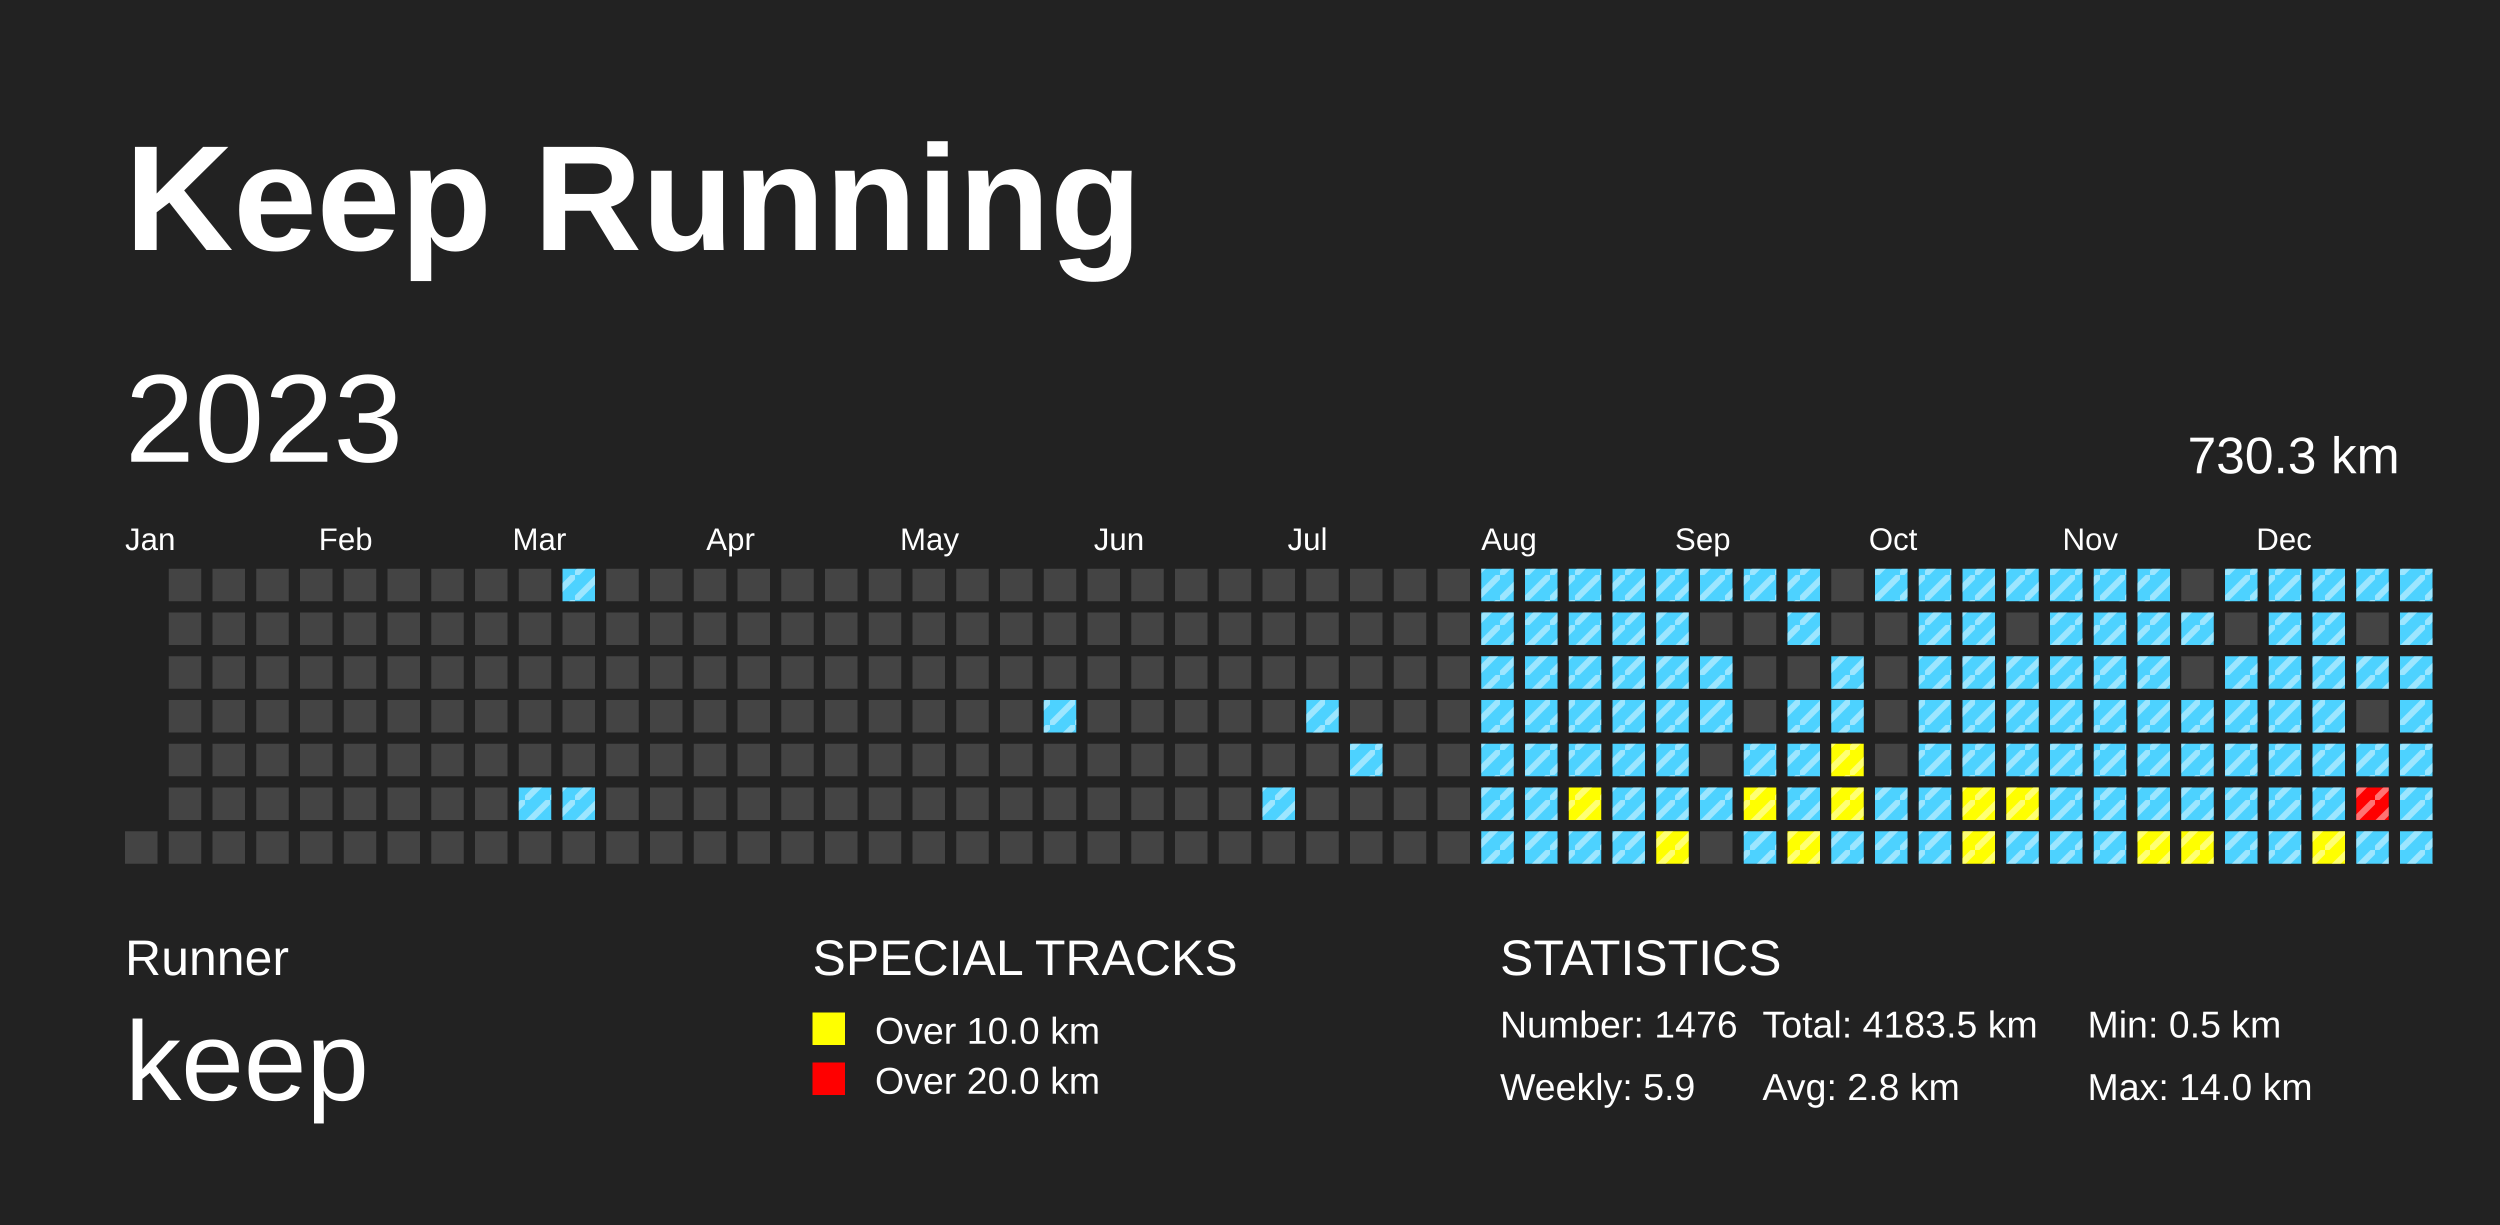
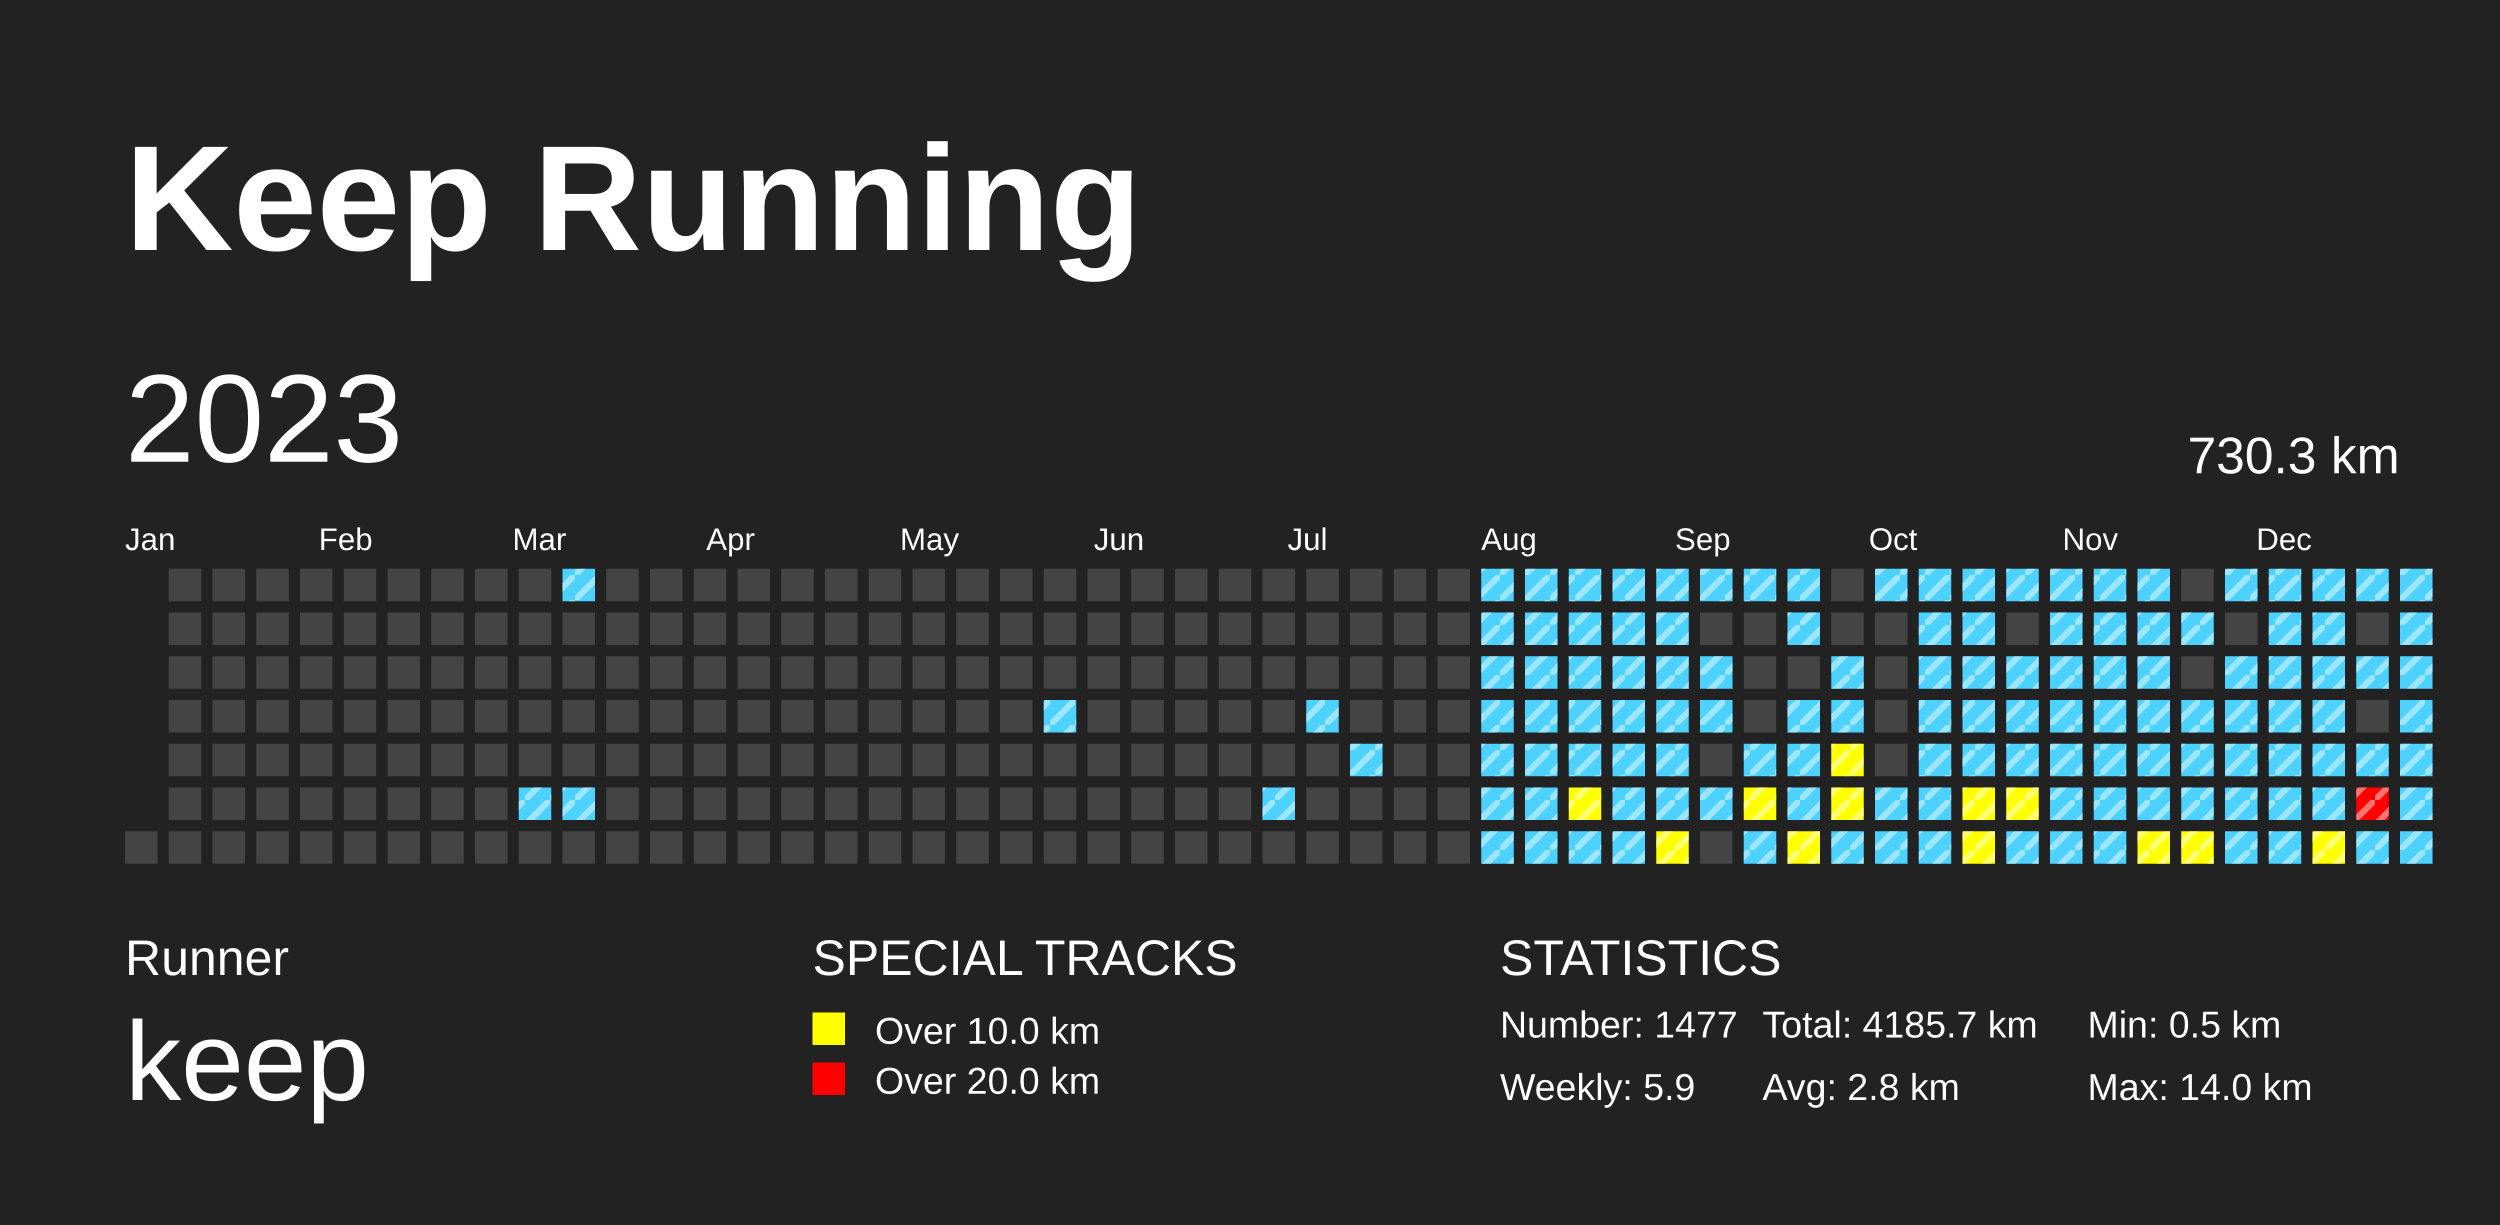
<svg xmlns="http://www.w3.org/2000/svg" baseProfile="full" height="98mm" version="1.1" viewBox="0,0,200,98" width="200mm">
  <defs>
    <pattern height="2" id="indoor-stripe" patternUnits="userSpaceOnUse" width="2">
      <line stroke="white" stroke-opacity="0.45" stroke-width="0.5" x1="0" x2="2" y1="2" y2="0" />
    </pattern>
  </defs>
  <rect fill="#222222" height="98" width="200" x="0" y="0" />
  <text fill="#FFFFFF" style="font-size:12px; font-family:Arial; font-weight:bold;" x="10" y="20">Keep Running</text>
  <text fill="#FFFFFF" style="font-size:4px; font-family:Arial" x="10" y="78">Runner</text>
  <text fill="#FFFFFF" style="font-size:9px; font-family:Arial" x="10" y="88">keep</text>
  <text fill="#FFFFFF" style="font-size:4px; font-family:Arial" x="65" y="78">SPECIAL TRACKS</text>
  <rect fill="yellow" height="2.6" width="2.6" x="65" y="81" />
  <text fill="#FFFFFF" style="font-size:3px; font-family:Arial" x="70" y="83.5">Over 10.0 km</text>
  <rect fill="red" height="2.6" width="2.6" x="65" y="85" />
  <text fill="#FFFFFF" style="font-size:3px; font-family:Arial" x="70" y="87.5">Over 20.0 km</text>
  <text fill="#FFFFFF" style="font-size:4px; font-family:Arial" x="120" y="78">STATISTICS</text>
-   <text fill="#FFFFFF" style="font-size:3px; font-family:Arial" x="120" y="83">Number: 1476</text>
+   <text fill="#FFFFFF" style="font-size:3px; font-family:Arial" x="120" y="83">Number: 1477</text>
  <text fill="#FFFFFF" style="font-size:3px; font-family:Arial" x="120" y="88">Weekly: 5.9</text>
-   <text fill="#FFFFFF" style="font-size:3px; font-family:Arial" x="141" y="83">Total: 4183.5 km</text>
+   <text fill="#FFFFFF" style="font-size:3px; font-family:Arial" x="141" y="83">Total: 4185.7 km</text>
  <text fill="#FFFFFF" style="font-size:3px; font-family:Arial" x="141" y="88">Avg: 2.8 km</text>
  <text fill="#FFFFFF" style="font-size:3px; font-family:Arial" x="167" y="83">Min: 0.5 km</text>
  <text fill="#FFFFFF" style="font-size:3px; font-family:Arial" x="167" y="88">Max: 14.0 km</text>
  <text dominant-baseline="hanging" fill="#FFFFFF" style="font-size:10.0px; font-family:Arial;" x="10" y="30">2023</text>
  <text dominant-baseline="hanging" fill="#FFFFFF" style="font-size:4.125px; font-family:Arial;" x="175" y="35">730.3 km</text>
  <text fill="#FFFFFF" style="font-size:2.5px; font-family:Arial" x="10.0" y="44">Jan</text>
  <text fill="#FFFFFF" style="font-size:2.5px; font-family:Arial" x="25.5" y="44">Feb</text>
  <text fill="#FFFFFF" style="font-size:2.5px; font-family:Arial" x="41.0" y="44">Mar</text>
  <text fill="#FFFFFF" style="font-size:2.5px; font-family:Arial" x="56.5" y="44">Apr</text>
  <text fill="#FFFFFF" style="font-size:2.5px; font-family:Arial" x="72.0" y="44">May</text>
  <text fill="#FFFFFF" style="font-size:2.5px; font-family:Arial" x="87.5" y="44">Jun</text>
  <text fill="#FFFFFF" style="font-size:2.5px; font-family:Arial" x="103.0" y="44">Jul</text>
  <text fill="#FFFFFF" style="font-size:2.5px; font-family:Arial" x="118.5" y="44">Aug</text>
  <text fill="#FFFFFF" style="font-size:2.5px; font-family:Arial" x="134.0" y="44">Sep</text>
  <text fill="#FFFFFF" style="font-size:2.5px; font-family:Arial" x="149.5" y="44">Oct</text>
  <text fill="#FFFFFF" style="font-size:2.5px; font-family:Arial" x="165.0" y="44">Nov</text>
  <text fill="#FFFFFF" style="font-size:2.5px; font-family:Arial" x="180.5" y="44">Dec</text>
  <rect fill="#444444" height="2.6" width="2.6" x="10.0" y="66.5" />
  <rect fill="#444444" height="2.6" width="2.6" x="13.5" y="45.5" />
  <rect fill="#444444" height="2.6" width="2.6" x="13.5" y="49.0" />
  <rect fill="#444444" height="2.6" width="2.6" x="13.5" y="52.5" />
  <rect fill="#444444" height="2.6" width="2.6" x="13.5" y="56.0" />
  <rect fill="#444444" height="2.6" width="2.6" x="13.5" y="59.5" />
  <rect fill="#444444" height="2.6" width="2.6" x="13.5" y="63.0" />
  <rect fill="#444444" height="2.6" width="2.6" x="13.5" y="66.5" />
  <rect fill="#444444" height="2.6" width="2.6" x="17.0" y="45.5" />
  <rect fill="#444444" height="2.6" width="2.6" x="17.0" y="49.0" />
  <rect fill="#444444" height="2.6" width="2.6" x="17.0" y="52.5" />
  <rect fill="#444444" height="2.6" width="2.6" x="17.0" y="56.0" />
  <rect fill="#444444" height="2.6" width="2.6" x="17.0" y="59.5" />
  <rect fill="#444444" height="2.6" width="2.6" x="17.0" y="63.0" />
  <rect fill="#444444" height="2.6" width="2.6" x="17.0" y="66.5" />
  <rect fill="#444444" height="2.6" width="2.6" x="20.5" y="45.5" />
  <rect fill="#444444" height="2.6" width="2.6" x="20.5" y="49.0" />
  <rect fill="#444444" height="2.6" width="2.6" x="20.5" y="52.5" />
  <rect fill="#444444" height="2.6" width="2.6" x="20.5" y="56.0" />
  <rect fill="#444444" height="2.6" width="2.6" x="20.5" y="59.5" />
  <rect fill="#444444" height="2.6" width="2.6" x="20.5" y="63.0" />
  <rect fill="#444444" height="2.6" width="2.6" x="20.5" y="66.5" />
  <rect fill="#444444" height="2.6" width="2.6" x="24.0" y="45.5" />
  <rect fill="#444444" height="2.6" width="2.6" x="24.0" y="49.0" />
  <rect fill="#444444" height="2.6" width="2.6" x="24.0" y="52.5" />
  <rect fill="#444444" height="2.6" width="2.6" x="24.0" y="56.0" />
  <rect fill="#444444" height="2.6" width="2.6" x="24.0" y="59.5" />
  <rect fill="#444444" height="2.6" width="2.6" x="24.0" y="63.0" />
  <rect fill="#444444" height="2.6" width="2.6" x="24.0" y="66.5" />
  <rect fill="#444444" height="2.6" width="2.6" x="27.5" y="45.5" />
  <rect fill="#444444" height="2.6" width="2.6" x="27.5" y="49.0" />
  <rect fill="#444444" height="2.6" width="2.6" x="27.5" y="52.5" />
  <rect fill="#444444" height="2.6" width="2.6" x="27.5" y="56.0" />
  <rect fill="#444444" height="2.6" width="2.6" x="27.5" y="59.5" />
  <rect fill="#444444" height="2.6" width="2.6" x="27.5" y="63.0" />
  <rect fill="#444444" height="2.6" width="2.6" x="27.5" y="66.5" />
  <rect fill="#444444" height="2.6" width="2.6" x="31.0" y="45.5" />
  <rect fill="#444444" height="2.6" width="2.6" x="31.0" y="49.0" />
  <rect fill="#444444" height="2.6" width="2.6" x="31.0" y="52.5" />
  <rect fill="#444444" height="2.6" width="2.6" x="31.0" y="56.0" />
  <rect fill="#444444" height="2.6" width="2.6" x="31.0" y="59.5" />
  <rect fill="#444444" height="2.6" width="2.6" x="31.0" y="63.0" />
  <rect fill="#444444" height="2.6" width="2.6" x="31.0" y="66.5" />
  <rect fill="#444444" height="2.6" width="2.6" x="34.5" y="45.5" />
  <rect fill="#444444" height="2.6" width="2.6" x="34.5" y="49.0" />
  <rect fill="#444444" height="2.6" width="2.6" x="34.5" y="52.5" />
  <rect fill="#444444" height="2.6" width="2.6" x="34.5" y="56.0" />
  <rect fill="#444444" height="2.6" width="2.6" x="34.5" y="59.5" />
  <rect fill="#444444" height="2.6" width="2.6" x="34.5" y="63.0" />
  <rect fill="#444444" height="2.6" width="2.6" x="34.5" y="66.5" />
  <rect fill="#444444" height="2.6" width="2.6" x="38.0" y="45.5" />
  <rect fill="#444444" height="2.6" width="2.6" x="38.0" y="49.0" />
  <rect fill="#444444" height="2.6" width="2.6" x="38.0" y="52.5" />
  <rect fill="#444444" height="2.6" width="2.6" x="38.0" y="56.0" />
  <rect fill="#444444" height="2.6" width="2.6" x="38.0" y="59.5" />
  <rect fill="#444444" height="2.6" width="2.6" x="38.0" y="63.0" />
  <rect fill="#444444" height="2.6" width="2.6" x="38.0" y="66.5" />
  <rect fill="#444444" height="2.6" width="2.6" x="41.5" y="45.5" />
  <rect fill="#444444" height="2.6" width="2.6" x="41.5" y="49.0" />
  <rect fill="#444444" height="2.6" width="2.6" x="41.5" y="52.5" />
  <rect fill="#444444" height="2.6" width="2.6" x="41.5" y="56.0" />
  <rect fill="#444444" height="2.6" width="2.6" x="41.5" y="59.5" />
  <rect fill="#4DD2FF" height="2.6" width="2.6" x="41.5" y="63.0" />
  <rect fill="url(#indoor-stripe)" height="2.6" style="pointer-events: none;" width="2.6" x="41.5" y="63.0" />
  <rect fill="#444444" height="2.6" width="2.6" x="41.5" y="66.5" />
  <rect fill="#4DD2FF" height="2.6" width="2.6" x="45.0" y="45.5" />
  <rect fill="url(#indoor-stripe)" height="2.6" style="pointer-events: none;" width="2.6" x="45.0" y="45.5" />
  <rect fill="#444444" height="2.6" width="2.6" x="45.0" y="49.0" />
  <rect fill="#444444" height="2.6" width="2.6" x="45.0" y="52.5" />
  <rect fill="#444444" height="2.6" width="2.6" x="45.0" y="56.0" />
  <rect fill="#444444" height="2.6" width="2.6" x="45.0" y="59.5" />
  <rect fill="#4DD2FF" height="2.6" width="2.6" x="45.0" y="63.0" />
  <rect fill="url(#indoor-stripe)" height="2.6" style="pointer-events: none;" width="2.6" x="45.0" y="63.0" />
  <rect fill="#444444" height="2.6" width="2.6" x="45.0" y="66.5" />
  <rect fill="#444444" height="2.6" width="2.6" x="48.5" y="45.5" />
  <rect fill="#444444" height="2.6" width="2.6" x="48.5" y="49.0" />
  <rect fill="#444444" height="2.6" width="2.6" x="48.5" y="52.5" />
  <rect fill="#444444" height="2.6" width="2.6" x="48.5" y="56.0" />
  <rect fill="#444444" height="2.6" width="2.6" x="48.5" y="59.5" />
  <rect fill="#444444" height="2.6" width="2.6" x="48.5" y="63.0" />
  <rect fill="#444444" height="2.6" width="2.6" x="48.5" y="66.5" />
  <rect fill="#444444" height="2.6" width="2.6" x="52.0" y="45.5" />
  <rect fill="#444444" height="2.6" width="2.6" x="52.0" y="49.0" />
  <rect fill="#444444" height="2.6" width="2.6" x="52.0" y="52.5" />
  <rect fill="#444444" height="2.6" width="2.6" x="52.0" y="56.0" />
  <rect fill="#444444" height="2.6" width="2.6" x="52.0" y="59.5" />
  <rect fill="#444444" height="2.6" width="2.6" x="52.0" y="63.0" />
  <rect fill="#444444" height="2.6" width="2.6" x="52.0" y="66.5" />
  <rect fill="#444444" height="2.6" width="2.6" x="55.5" y="45.5" />
  <rect fill="#444444" height="2.6" width="2.6" x="55.5" y="49.0" />
  <rect fill="#444444" height="2.6" width="2.6" x="55.5" y="52.5" />
  <rect fill="#444444" height="2.6" width="2.6" x="55.5" y="56.0" />
  <rect fill="#444444" height="2.6" width="2.6" x="55.5" y="59.5" />
  <rect fill="#444444" height="2.6" width="2.6" x="55.5" y="63.0" />
  <rect fill="#444444" height="2.6" width="2.6" x="55.5" y="66.5" />
  <rect fill="#444444" height="2.6" width="2.6" x="59.0" y="45.5" />
  <rect fill="#444444" height="2.6" width="2.6" x="59.0" y="49.0" />
  <rect fill="#444444" height="2.6" width="2.6" x="59.0" y="52.5" />
  <rect fill="#444444" height="2.6" width="2.6" x="59.0" y="56.0" />
  <rect fill="#444444" height="2.6" width="2.6" x="59.0" y="59.5" />
  <rect fill="#444444" height="2.6" width="2.6" x="59.0" y="63.0" />
  <rect fill="#444444" height="2.6" width="2.6" x="59.0" y="66.5" />
  <rect fill="#444444" height="2.6" width="2.6" x="62.5" y="45.5" />
  <rect fill="#444444" height="2.6" width="2.6" x="62.5" y="49.0" />
  <rect fill="#444444" height="2.6" width="2.6" x="62.5" y="52.5" />
  <rect fill="#444444" height="2.6" width="2.6" x="62.5" y="56.0" />
  <rect fill="#444444" height="2.6" width="2.6" x="62.5" y="59.5" />
  <rect fill="#444444" height="2.6" width="2.6" x="62.5" y="63.0" />
  <rect fill="#444444" height="2.6" width="2.6" x="62.5" y="66.5" />
  <rect fill="#444444" height="2.6" width="2.6" x="66.0" y="45.5" />
  <rect fill="#444444" height="2.6" width="2.6" x="66.0" y="49.0" />
  <rect fill="#444444" height="2.6" width="2.6" x="66.0" y="52.5" />
  <rect fill="#444444" height="2.6" width="2.6" x="66.0" y="56.0" />
  <rect fill="#444444" height="2.6" width="2.6" x="66.0" y="59.5" />
  <rect fill="#444444" height="2.6" width="2.6" x="66.0" y="63.0" />
  <rect fill="#444444" height="2.6" width="2.6" x="66.0" y="66.5" />
  <rect fill="#444444" height="2.6" width="2.6" x="69.5" y="45.5" />
  <rect fill="#444444" height="2.6" width="2.6" x="69.5" y="49.0" />
  <rect fill="#444444" height="2.6" width="2.6" x="69.5" y="52.5" />
  <rect fill="#444444" height="2.6" width="2.6" x="69.5" y="56.0" />
  <rect fill="#444444" height="2.6" width="2.6" x="69.5" y="59.5" />
  <rect fill="#444444" height="2.6" width="2.6" x="69.5" y="63.0" />
  <rect fill="#444444" height="2.6" width="2.6" x="69.5" y="66.5" />
  <rect fill="#444444" height="2.6" width="2.6" x="73.0" y="45.5" />
  <rect fill="#444444" height="2.6" width="2.6" x="73.0" y="49.0" />
  <rect fill="#444444" height="2.6" width="2.6" x="73.0" y="52.5" />
  <rect fill="#444444" height="2.6" width="2.6" x="73.0" y="56.0" />
  <rect fill="#444444" height="2.6" width="2.6" x="73.0" y="59.5" />
  <rect fill="#444444" height="2.6" width="2.6" x="73.0" y="63.0" />
  <rect fill="#444444" height="2.6" width="2.6" x="73.0" y="66.5" />
  <rect fill="#444444" height="2.6" width="2.6" x="76.5" y="45.5" />
  <rect fill="#444444" height="2.6" width="2.6" x="76.5" y="49.0" />
  <rect fill="#444444" height="2.6" width="2.6" x="76.5" y="52.5" />
  <rect fill="#444444" height="2.6" width="2.6" x="76.5" y="56.0" />
  <rect fill="#444444" height="2.6" width="2.6" x="76.5" y="59.5" />
  <rect fill="#444444" height="2.6" width="2.6" x="76.5" y="63.0" />
  <rect fill="#444444" height="2.6" width="2.6" x="76.5" y="66.5" />
  <rect fill="#444444" height="2.6" width="2.6" x="80.0" y="45.5" />
  <rect fill="#444444" height="2.6" width="2.6" x="80.0" y="49.0" />
  <rect fill="#444444" height="2.6" width="2.6" x="80.0" y="52.5" />
  <rect fill="#444444" height="2.6" width="2.6" x="80.0" y="56.0" />
  <rect fill="#444444" height="2.6" width="2.6" x="80.0" y="59.5" />
  <rect fill="#444444" height="2.6" width="2.6" x="80.0" y="63.0" />
  <rect fill="#444444" height="2.6" width="2.6" x="80.0" y="66.5" />
  <rect fill="#444444" height="2.6" width="2.6" x="83.5" y="45.5" />
  <rect fill="#444444" height="2.6" width="2.6" x="83.5" y="49.0" />
  <rect fill="#444444" height="2.6" width="2.6" x="83.5" y="52.5" />
  <rect fill="#4DD2FF" height="2.6" width="2.6" x="83.5" y="56.0" />
  <rect fill="url(#indoor-stripe)" height="2.6" style="pointer-events: none;" width="2.6" x="83.5" y="56.0" />
  <rect fill="#444444" height="2.6" width="2.6" x="83.5" y="59.5" />
  <rect fill="#444444" height="2.6" width="2.6" x="83.5" y="63.0" />
  <rect fill="#444444" height="2.6" width="2.6" x="83.5" y="66.5" />
  <rect fill="#444444" height="2.6" width="2.6" x="87.0" y="45.5" />
  <rect fill="#444444" height="2.6" width="2.6" x="87.0" y="49.0" />
  <rect fill="#444444" height="2.6" width="2.6" x="87.0" y="52.5" />
  <rect fill="#444444" height="2.6" width="2.6" x="87.0" y="56.0" />
  <rect fill="#444444" height="2.6" width="2.6" x="87.0" y="59.5" />
  <rect fill="#444444" height="2.6" width="2.6" x="87.0" y="63.0" />
  <rect fill="#444444" height="2.6" width="2.6" x="87.0" y="66.5" />
  <rect fill="#444444" height="2.6" width="2.6" x="90.5" y="45.5" />
  <rect fill="#444444" height="2.6" width="2.6" x="90.5" y="49.0" />
  <rect fill="#444444" height="2.6" width="2.6" x="90.5" y="52.5" />
  <rect fill="#444444" height="2.6" width="2.6" x="90.5" y="56.0" />
  <rect fill="#444444" height="2.6" width="2.6" x="90.5" y="59.5" />
  <rect fill="#444444" height="2.6" width="2.6" x="90.5" y="63.0" />
  <rect fill="#444444" height="2.6" width="2.6" x="90.5" y="66.5" />
  <rect fill="#444444" height="2.6" width="2.6" x="94.0" y="45.5" />
  <rect fill="#444444" height="2.6" width="2.6" x="94.0" y="49.0" />
  <rect fill="#444444" height="2.6" width="2.6" x="94.0" y="52.5" />
  <rect fill="#444444" height="2.6" width="2.6" x="94.0" y="56.0" />
  <rect fill="#444444" height="2.6" width="2.6" x="94.0" y="59.5" />
  <rect fill="#444444" height="2.6" width="2.6" x="94.0" y="63.0" />
  <rect fill="#444444" height="2.6" width="2.6" x="94.0" y="66.5" />
  <rect fill="#444444" height="2.6" width="2.6" x="97.5" y="45.5" />
  <rect fill="#444444" height="2.6" width="2.6" x="97.5" y="49.0" />
  <rect fill="#444444" height="2.6" width="2.6" x="97.5" y="52.5" />
  <rect fill="#444444" height="2.6" width="2.6" x="97.5" y="56.0" />
  <rect fill="#444444" height="2.6" width="2.6" x="97.5" y="59.5" />
  <rect fill="#444444" height="2.6" width="2.6" x="97.5" y="63.0" />
  <rect fill="#444444" height="2.6" width="2.6" x="97.5" y="66.5" />
  <rect fill="#444444" height="2.6" width="2.6" x="101.0" y="45.5" />
  <rect fill="#444444" height="2.6" width="2.6" x="101.0" y="49.0" />
  <rect fill="#444444" height="2.6" width="2.6" x="101.0" y="52.5" />
  <rect fill="#444444" height="2.6" width="2.6" x="101.0" y="56.0" />
  <rect fill="#444444" height="2.6" width="2.6" x="101.0" y="59.5" />
  <rect fill="#4DD2FF" height="2.6" width="2.6" x="101.0" y="63.0" />
  <rect fill="url(#indoor-stripe)" height="2.6" style="pointer-events: none;" width="2.6" x="101.0" y="63.0" />
  <rect fill="#444444" height="2.6" width="2.6" x="101.0" y="66.5" />
  <rect fill="#444444" height="2.6" width="2.6" x="104.5" y="45.5" />
  <rect fill="#444444" height="2.6" width="2.6" x="104.5" y="49.0" />
  <rect fill="#444444" height="2.6" width="2.6" x="104.5" y="52.5" />
  <rect fill="#4DD2FF" height="2.6" width="2.6" x="104.5" y="56.0" />
  <rect fill="url(#indoor-stripe)" height="2.6" style="pointer-events: none;" width="2.6" x="104.5" y="56.0" />
  <rect fill="#444444" height="2.6" width="2.6" x="104.5" y="59.5" />
  <rect fill="#444444" height="2.6" width="2.6" x="104.5" y="63.0" />
  <rect fill="#444444" height="2.6" width="2.6" x="104.5" y="66.5" />
  <rect fill="#444444" height="2.6" width="2.6" x="108.0" y="45.5" />
  <rect fill="#444444" height="2.6" width="2.6" x="108.0" y="49.0" />
  <rect fill="#444444" height="2.6" width="2.6" x="108.0" y="52.5" />
  <rect fill="#444444" height="2.6" width="2.6" x="108.0" y="56.0" />
  <rect fill="#4DD2FF" height="2.6" width="2.6" x="108.0" y="59.5" />
  <rect fill="url(#indoor-stripe)" height="2.6" style="pointer-events: none;" width="2.6" x="108.0" y="59.5" />
  <rect fill="#444444" height="2.6" width="2.6" x="108.0" y="63.0" />
  <rect fill="#444444" height="2.6" width="2.6" x="108.0" y="66.5" />
  <rect fill="#444444" height="2.6" width="2.6" x="111.5" y="45.5" />
  <rect fill="#444444" height="2.6" width="2.6" x="111.5" y="49.0" />
  <rect fill="#444444" height="2.6" width="2.6" x="111.5" y="52.5" />
  <rect fill="#444444" height="2.6" width="2.6" x="111.5" y="56.0" />
  <rect fill="#444444" height="2.6" width="2.6" x="111.5" y="59.5" />
  <rect fill="#444444" height="2.6" width="2.6" x="111.5" y="63.0" />
  <rect fill="#444444" height="2.6" width="2.6" x="111.5" y="66.5" />
  <rect fill="#444444" height="2.6" width="2.6" x="115.0" y="45.5" />
  <rect fill="#444444" height="2.6" width="2.6" x="115.0" y="49.0" />
  <rect fill="#444444" height="2.6" width="2.6" x="115.0" y="52.5" />
  <rect fill="#444444" height="2.6" width="2.6" x="115.0" y="56.0" />
  <rect fill="#444444" height="2.6" width="2.6" x="115.0" y="59.5" />
  <rect fill="#444444" height="2.6" width="2.6" x="115.0" y="63.0" />
  <rect fill="#444444" height="2.6" width="2.6" x="115.0" y="66.5" />
  <rect fill="#4DD2FF" height="2.6" width="2.6" x="118.5" y="45.5" />
  <rect fill="url(#indoor-stripe)" height="2.6" style="pointer-events: none;" width="2.6" x="118.5" y="45.5" />
  <rect fill="#4DD2FF" height="2.6" width="2.6" x="118.5" y="49.0" />
  <rect fill="url(#indoor-stripe)" height="2.6" style="pointer-events: none;" width="2.6" x="118.5" y="49.0" />
  <rect fill="#4DD2FF" height="2.6" width="2.6" x="118.5" y="52.5" />
  <rect fill="url(#indoor-stripe)" height="2.6" style="pointer-events: none;" width="2.6" x="118.5" y="52.5" />
  <rect fill="#4DD2FF" height="2.6" width="2.6" x="118.5" y="56.0" />
  <rect fill="url(#indoor-stripe)" height="2.6" style="pointer-events: none;" width="2.6" x="118.5" y="56.0" />
  <rect fill="#4DD2FF" height="2.6" width="2.6" x="118.5" y="59.5" />
  <rect fill="url(#indoor-stripe)" height="2.6" style="pointer-events: none;" width="2.6" x="118.5" y="59.5" />
  <rect fill="#4DD2FF" height="2.6" width="2.6" x="118.5" y="63.0" />
  <rect fill="url(#indoor-stripe)" height="2.6" style="pointer-events: none;" width="2.6" x="118.5" y="63.0" />
  <rect fill="#4DD2FF" height="2.6" width="2.6" x="118.5" y="66.5" />
  <rect fill="url(#indoor-stripe)" height="2.6" style="pointer-events: none;" width="2.6" x="118.5" y="66.5" />
  <rect fill="#4DD2FF" height="2.6" width="2.6" x="122.0" y="45.5" />
  <rect fill="url(#indoor-stripe)" height="2.6" style="pointer-events: none;" width="2.6" x="122.0" y="45.5" />
  <rect fill="#4DD2FF" height="2.6" width="2.6" x="122.0" y="49.0" />
  <rect fill="url(#indoor-stripe)" height="2.6" style="pointer-events: none;" width="2.6" x="122.0" y="49.0" />
  <rect fill="#4DD2FF" height="2.6" width="2.6" x="122.0" y="52.5" />
  <rect fill="url(#indoor-stripe)" height="2.6" style="pointer-events: none;" width="2.6" x="122.0" y="52.5" />
  <rect fill="#4DD2FF" height="2.6" width="2.6" x="122.0" y="56.0" />
  <rect fill="url(#indoor-stripe)" height="2.6" style="pointer-events: none;" width="2.6" x="122.0" y="56.0" />
  <rect fill="#4DD2FF" height="2.6" width="2.6" x="122.0" y="59.5" />
  <rect fill="url(#indoor-stripe)" height="2.6" style="pointer-events: none;" width="2.6" x="122.0" y="59.5" />
  <rect fill="#4DD2FF" height="2.6" width="2.6" x="122.0" y="63.0" />
  <rect fill="url(#indoor-stripe)" height="2.6" style="pointer-events: none;" width="2.6" x="122.0" y="63.0" />
  <rect fill="#4DD2FF" height="2.6" width="2.6" x="122.0" y="66.5" />
  <rect fill="url(#indoor-stripe)" height="2.6" style="pointer-events: none;" width="2.6" x="122.0" y="66.5" />
  <rect fill="#4DD2FF" height="2.6" width="2.6" x="125.5" y="45.5" />
  <rect fill="url(#indoor-stripe)" height="2.6" style="pointer-events: none;" width="2.6" x="125.5" y="45.5" />
  <rect fill="#4DD2FF" height="2.6" width="2.6" x="125.5" y="49.0" />
  <rect fill="url(#indoor-stripe)" height="2.6" style="pointer-events: none;" width="2.6" x="125.5" y="49.0" />
  <rect fill="#4DD2FF" height="2.6" width="2.6" x="125.5" y="52.5" />
  <rect fill="url(#indoor-stripe)" height="2.6" style="pointer-events: none;" width="2.6" x="125.5" y="52.5" />
  <rect fill="#4DD2FF" height="2.6" width="2.6" x="125.5" y="56.0" />
  <rect fill="url(#indoor-stripe)" height="2.6" style="pointer-events: none;" width="2.6" x="125.5" y="56.0" />
  <rect fill="#4DD2FF" height="2.6" width="2.6" x="125.5" y="59.5" />
  <rect fill="url(#indoor-stripe)" height="2.6" style="pointer-events: none;" width="2.6" x="125.5" y="59.5" />
  <rect fill="yellow" height="2.6" width="2.6" x="125.5" y="63.0" />
  <rect fill="url(#indoor-stripe)" height="2.6" style="pointer-events: none;" width="2.6" x="125.5" y="63.0" />
  <rect fill="#4DD2FF" height="2.6" width="2.6" x="125.5" y="66.5" />
  <rect fill="url(#indoor-stripe)" height="2.6" style="pointer-events: none;" width="2.6" x="125.5" y="66.5" />
  <rect fill="#4DD2FF" height="2.6" width="2.6" x="129.0" y="45.5" />
  <rect fill="url(#indoor-stripe)" height="2.6" style="pointer-events: none;" width="2.6" x="129.0" y="45.5" />
  <rect fill="#4DD2FF" height="2.6" width="2.6" x="129.0" y="49.0" />
  <rect fill="url(#indoor-stripe)" height="2.6" style="pointer-events: none;" width="2.6" x="129.0" y="49.0" />
  <rect fill="#4DD2FF" height="2.6" width="2.6" x="129.0" y="52.5" />
  <rect fill="url(#indoor-stripe)" height="2.6" style="pointer-events: none;" width="2.6" x="129.0" y="52.5" />
  <rect fill="#4DD2FF" height="2.6" width="2.6" x="129.0" y="56.0" />
  <rect fill="url(#indoor-stripe)" height="2.6" style="pointer-events: none;" width="2.6" x="129.0" y="56.0" />
  <rect fill="#4DD2FF" height="2.6" width="2.6" x="129.0" y="59.5" />
  <rect fill="url(#indoor-stripe)" height="2.6" style="pointer-events: none;" width="2.6" x="129.0" y="59.5" />
  <rect fill="#4DD2FF" height="2.6" width="2.6" x="129.0" y="63.0" />
  <rect fill="url(#indoor-stripe)" height="2.6" style="pointer-events: none;" width="2.6" x="129.0" y="63.0" />
  <rect fill="#4DD2FF" height="2.6" width="2.6" x="129.0" y="66.5" />
  <rect fill="url(#indoor-stripe)" height="2.6" style="pointer-events: none;" width="2.6" x="129.0" y="66.5" />
  <rect fill="#4DD2FF" height="2.6" width="2.6" x="132.5" y="45.5" />
  <rect fill="url(#indoor-stripe)" height="2.6" style="pointer-events: none;" width="2.6" x="132.5" y="45.5" />
  <rect fill="#4DD2FF" height="2.6" width="2.6" x="132.5" y="49.0" />
  <rect fill="url(#indoor-stripe)" height="2.6" style="pointer-events: none;" width="2.6" x="132.5" y="49.0" />
  <rect fill="#4DD2FF" height="2.6" width="2.6" x="132.5" y="52.5" />
  <rect fill="url(#indoor-stripe)" height="2.6" style="pointer-events: none;" width="2.6" x="132.5" y="52.5" />
  <rect fill="#4DD2FF" height="2.6" width="2.6" x="132.5" y="56.0" />
  <rect fill="url(#indoor-stripe)" height="2.6" style="pointer-events: none;" width="2.6" x="132.5" y="56.0" />
  <rect fill="#4DD2FF" height="2.6" width="2.6" x="132.5" y="59.5" />
  <rect fill="url(#indoor-stripe)" height="2.6" style="pointer-events: none;" width="2.6" x="132.5" y="59.5" />
  <rect fill="#4DD2FF" height="2.6" width="2.6" x="132.5" y="63.0" />
  <rect fill="url(#indoor-stripe)" height="2.6" style="pointer-events: none;" width="2.6" x="132.5" y="63.0" />
  <rect fill="yellow" height="2.6" width="2.6" x="132.5" y="66.5" />
  <rect fill="url(#indoor-stripe)" height="2.6" style="pointer-events: none;" width="2.6" x="132.5" y="66.5" />
  <rect fill="#4DD2FF" height="2.6" width="2.6" x="136.0" y="45.5" />
  <rect fill="url(#indoor-stripe)" height="2.6" style="pointer-events: none;" width="2.6" x="136.0" y="45.5" />
  <rect fill="#444444" height="2.6" width="2.6" x="136.0" y="49.0" />
  <rect fill="#4DD2FF" height="2.6" width="2.6" x="136.0" y="52.5" />
  <rect fill="url(#indoor-stripe)" height="2.6" style="pointer-events: none;" width="2.6" x="136.0" y="52.5" />
  <rect fill="#4DD2FF" height="2.6" width="2.6" x="136.0" y="56.0" />
  <rect fill="url(#indoor-stripe)" height="2.6" style="pointer-events: none;" width="2.6" x="136.0" y="56.0" />
  <rect fill="#444444" height="2.6" width="2.6" x="136.0" y="59.5" />
  <rect fill="#4DD2FF" height="2.6" width="2.6" x="136.0" y="63.0" />
  <rect fill="url(#indoor-stripe)" height="2.6" style="pointer-events: none;" width="2.6" x="136.0" y="63.0" />
  <rect fill="#444444" height="2.6" width="2.6" x="136.0" y="66.5" />
  <rect fill="#4DD2FF" height="2.6" width="2.6" x="139.5" y="45.5" />
  <rect fill="url(#indoor-stripe)" height="2.6" style="pointer-events: none;" width="2.6" x="139.5" y="45.5" />
  <rect fill="#444444" height="2.6" width="2.6" x="139.5" y="49.0" />
  <rect fill="#444444" height="2.6" width="2.6" x="139.5" y="52.5" />
  <rect fill="#444444" height="2.6" width="2.6" x="139.5" y="56.0" />
  <rect fill="#4DD2FF" height="2.6" width="2.6" x="139.5" y="59.5" />
  <rect fill="url(#indoor-stripe)" height="2.6" style="pointer-events: none;" width="2.6" x="139.5" y="59.5" />
  <rect fill="yellow" height="2.6" width="2.6" x="139.5" y="63.0" />
  <rect fill="url(#indoor-stripe)" height="2.6" style="pointer-events: none;" width="2.6" x="139.5" y="63.0" />
  <rect fill="#4DD2FF" height="2.6" width="2.6" x="139.5" y="66.5" />
  <rect fill="url(#indoor-stripe)" height="2.6" style="pointer-events: none;" width="2.6" x="139.5" y="66.5" />
  <rect fill="#4DD2FF" height="2.6" width="2.6" x="143.0" y="45.5" />
  <rect fill="url(#indoor-stripe)" height="2.6" style="pointer-events: none;" width="2.6" x="143.0" y="45.5" />
  <rect fill="#4DD2FF" height="2.6" width="2.6" x="143.0" y="49.0" />
  <rect fill="url(#indoor-stripe)" height="2.6" style="pointer-events: none;" width="2.6" x="143.0" y="49.0" />
  <rect fill="#444444" height="2.6" width="2.6" x="143.0" y="52.5" />
  <rect fill="#4DD2FF" height="2.6" width="2.6" x="143.0" y="56.0" />
  <rect fill="url(#indoor-stripe)" height="2.6" style="pointer-events: none;" width="2.6" x="143.0" y="56.0" />
  <rect fill="#4DD2FF" height="2.6" width="2.6" x="143.0" y="59.5" />
  <rect fill="url(#indoor-stripe)" height="2.6" style="pointer-events: none;" width="2.6" x="143.0" y="59.5" />
  <rect fill="#4DD2FF" height="2.6" width="2.6" x="143.0" y="63.0" />
  <rect fill="url(#indoor-stripe)" height="2.6" style="pointer-events: none;" width="2.6" x="143.0" y="63.0" />
  <rect fill="yellow" height="2.6" width="2.6" x="143.0" y="66.5" />
  <rect fill="url(#indoor-stripe)" height="2.6" style="pointer-events: none;" width="2.6" x="143.0" y="66.5" />
  <rect fill="#444444" height="2.6" width="2.6" x="146.5" y="45.5" />
  <rect fill="#444444" height="2.6" width="2.6" x="146.5" y="49.0" />
  <rect fill="#4DD2FF" height="2.6" width="2.6" x="146.5" y="52.5" />
  <rect fill="url(#indoor-stripe)" height="2.6" style="pointer-events: none;" width="2.6" x="146.5" y="52.5" />
  <rect fill="#4DD2FF" height="2.6" width="2.6" x="146.5" y="56.0" />
  <rect fill="url(#indoor-stripe)" height="2.6" style="pointer-events: none;" width="2.6" x="146.5" y="56.0" />
  <rect fill="yellow" height="2.6" width="2.6" x="146.5" y="59.5" />
  <rect fill="url(#indoor-stripe)" height="2.6" style="pointer-events: none;" width="2.6" x="146.5" y="59.5" />
  <rect fill="yellow" height="2.6" width="2.6" x="146.5" y="63.0" />
  <rect fill="url(#indoor-stripe)" height="2.6" style="pointer-events: none;" width="2.6" x="146.5" y="63.0" />
  <rect fill="#4DD2FF" height="2.6" width="2.6" x="146.5" y="66.5" />
  <rect fill="url(#indoor-stripe)" height="2.6" style="pointer-events: none;" width="2.6" x="146.5" y="66.5" />
  <rect fill="#4DD2FF" height="2.6" width="2.6" x="150.0" y="45.5" />
  <rect fill="url(#indoor-stripe)" height="2.6" style="pointer-events: none;" width="2.6" x="150.0" y="45.5" />
  <rect fill="#444444" height="2.6" width="2.6" x="150.0" y="49.0" />
  <rect fill="#444444" height="2.6" width="2.6" x="150.0" y="52.5" />
  <rect fill="#444444" height="2.6" width="2.6" x="150.0" y="56.0" />
  <rect fill="#444444" height="2.6" width="2.6" x="150.0" y="59.5" />
  <rect fill="#4DD2FF" height="2.6" width="2.6" x="150.0" y="63.0" />
  <rect fill="url(#indoor-stripe)" height="2.6" style="pointer-events: none;" width="2.6" x="150.0" y="63.0" />
  <rect fill="#4DD2FF" height="2.6" width="2.6" x="150.0" y="66.5" />
  <rect fill="url(#indoor-stripe)" height="2.6" style="pointer-events: none;" width="2.6" x="150.0" y="66.5" />
  <rect fill="#4DD2FF" height="2.6" width="2.6" x="153.5" y="45.5" />
  <rect fill="url(#indoor-stripe)" height="2.6" style="pointer-events: none;" width="2.6" x="153.5" y="45.5" />
  <rect fill="#4DD2FF" height="2.6" width="2.6" x="153.5" y="49.0" />
  <rect fill="url(#indoor-stripe)" height="2.6" style="pointer-events: none;" width="2.6" x="153.5" y="49.0" />
  <rect fill="#4DD2FF" height="2.6" width="2.6" x="153.5" y="52.5" />
  <rect fill="url(#indoor-stripe)" height="2.6" style="pointer-events: none;" width="2.6" x="153.5" y="52.5" />
  <rect fill="#4DD2FF" height="2.6" width="2.6" x="153.5" y="56.0" />
  <rect fill="url(#indoor-stripe)" height="2.6" style="pointer-events: none;" width="2.6" x="153.5" y="56.0" />
  <rect fill="#4DD2FF" height="2.6" width="2.6" x="153.5" y="59.5" />
  <rect fill="url(#indoor-stripe)" height="2.6" style="pointer-events: none;" width="2.6" x="153.5" y="59.5" />
  <rect fill="#4DD2FF" height="2.6" width="2.6" x="153.5" y="63.0" />
  <rect fill="url(#indoor-stripe)" height="2.6" style="pointer-events: none;" width="2.6" x="153.5" y="63.0" />
  <rect fill="#4DD2FF" height="2.6" width="2.6" x="153.5" y="66.5" />
  <rect fill="url(#indoor-stripe)" height="2.6" style="pointer-events: none;" width="2.6" x="153.5" y="66.5" />
  <rect fill="#4DD2FF" height="2.6" width="2.6" x="157.0" y="45.5" />
  <rect fill="url(#indoor-stripe)" height="2.6" style="pointer-events: none;" width="2.6" x="157.0" y="45.5" />
  <rect fill="#4DD2FF" height="2.6" width="2.6" x="157.0" y="49.0" />
  <rect fill="url(#indoor-stripe)" height="2.6" style="pointer-events: none;" width="2.6" x="157.0" y="49.0" />
  <rect fill="#4DD2FF" height="2.6" width="2.6" x="157.0" y="52.5" />
  <rect fill="url(#indoor-stripe)" height="2.6" style="pointer-events: none;" width="2.6" x="157.0" y="52.5" />
  <rect fill="#4DD2FF" height="2.6" width="2.6" x="157.0" y="56.0" />
  <rect fill="url(#indoor-stripe)" height="2.6" style="pointer-events: none;" width="2.6" x="157.0" y="56.0" />
  <rect fill="#4DD2FF" height="2.6" width="2.6" x="157.0" y="59.5" />
  <rect fill="url(#indoor-stripe)" height="2.6" style="pointer-events: none;" width="2.6" x="157.0" y="59.5" />
  <rect fill="yellow" height="2.6" width="2.6" x="157.0" y="63.0" />
  <rect fill="url(#indoor-stripe)" height="2.6" style="pointer-events: none;" width="2.6" x="157.0" y="63.0" />
  <rect fill="yellow" height="2.6" width="2.6" x="157.0" y="66.5" />
  <rect fill="url(#indoor-stripe)" height="2.6" style="pointer-events: none;" width="2.6" x="157.0" y="66.5" />
  <rect fill="#4DD2FF" height="2.6" width="2.6" x="160.5" y="45.5" />
  <rect fill="url(#indoor-stripe)" height="2.6" style="pointer-events: none;" width="2.6" x="160.5" y="45.5" />
  <rect fill="#444444" height="2.6" width="2.6" x="160.5" y="49.0" />
  <rect fill="#4DD2FF" height="2.6" width="2.6" x="160.5" y="52.5" />
  <rect fill="url(#indoor-stripe)" height="2.6" style="pointer-events: none;" width="2.6" x="160.5" y="52.5" />
  <rect fill="#4DD2FF" height="2.6" width="2.6" x="160.5" y="56.0" />
  <rect fill="url(#indoor-stripe)" height="2.6" style="pointer-events: none;" width="2.6" x="160.5" y="56.0" />
  <rect fill="#4DD2FF" height="2.6" width="2.6" x="160.5" y="59.5" />
  <rect fill="url(#indoor-stripe)" height="2.6" style="pointer-events: none;" width="2.6" x="160.5" y="59.5" />
  <rect fill="yellow" height="2.6" width="2.6" x="160.5" y="63.0" />
  <rect fill="url(#indoor-stripe)" height="2.6" style="pointer-events: none;" width="2.6" x="160.5" y="63.0" />
  <rect fill="#4DD2FF" height="2.6" width="2.6" x="160.5" y="66.5" />
  <rect fill="url(#indoor-stripe)" height="2.6" style="pointer-events: none;" width="2.6" x="160.5" y="66.5" />
  <rect fill="#4DD2FF" height="2.6" width="2.6" x="164.0" y="45.5" />
  <rect fill="url(#indoor-stripe)" height="2.6" style="pointer-events: none;" width="2.6" x="164.0" y="45.5" />
  <rect fill="#4DD2FF" height="2.6" width="2.6" x="164.0" y="49.0" />
  <rect fill="url(#indoor-stripe)" height="2.6" style="pointer-events: none;" width="2.6" x="164.0" y="49.0" />
  <rect fill="#4DD2FF" height="2.6" width="2.6" x="164.0" y="52.5" />
  <rect fill="url(#indoor-stripe)" height="2.6" style="pointer-events: none;" width="2.6" x="164.0" y="52.5" />
  <rect fill="#4DD2FF" height="2.6" width="2.6" x="164.0" y="56.0" />
  <rect fill="url(#indoor-stripe)" height="2.6" style="pointer-events: none;" width="2.6" x="164.0" y="56.0" />
  <rect fill="#4DD2FF" height="2.6" width="2.6" x="164.0" y="59.5" />
  <rect fill="url(#indoor-stripe)" height="2.6" style="pointer-events: none;" width="2.6" x="164.0" y="59.5" />
  <rect fill="#4DD2FF" height="2.6" width="2.6" x="164.0" y="63.0" />
  <rect fill="url(#indoor-stripe)" height="2.6" style="pointer-events: none;" width="2.6" x="164.0" y="63.0" />
  <rect fill="#4DD2FF" height="2.6" width="2.6" x="164.0" y="66.5" />
  <rect fill="url(#indoor-stripe)" height="2.6" style="pointer-events: none;" width="2.6" x="164.0" y="66.5" />
  <rect fill="#4DD2FF" height="2.6" width="2.6" x="167.5" y="45.5" />
  <rect fill="url(#indoor-stripe)" height="2.6" style="pointer-events: none;" width="2.6" x="167.5" y="45.5" />
  <rect fill="#4DD2FF" height="2.6" width="2.6" x="167.5" y="49.0" />
  <rect fill="url(#indoor-stripe)" height="2.6" style="pointer-events: none;" width="2.6" x="167.5" y="49.0" />
  <rect fill="#4DD2FF" height="2.6" width="2.6" x="167.5" y="52.5" />
  <rect fill="url(#indoor-stripe)" height="2.6" style="pointer-events: none;" width="2.6" x="167.5" y="52.5" />
  <rect fill="#4DD2FF" height="2.6" width="2.6" x="167.5" y="56.0" />
  <rect fill="url(#indoor-stripe)" height="2.6" style="pointer-events: none;" width="2.6" x="167.5" y="56.0" />
  <rect fill="#4DD2FF" height="2.6" width="2.6" x="167.5" y="59.5" />
  <rect fill="url(#indoor-stripe)" height="2.6" style="pointer-events: none;" width="2.6" x="167.5" y="59.5" />
  <rect fill="#4DD2FF" height="2.6" width="2.6" x="167.5" y="63.0" />
  <rect fill="url(#indoor-stripe)" height="2.6" style="pointer-events: none;" width="2.6" x="167.5" y="63.0" />
  <rect fill="#4DD2FF" height="2.6" width="2.6" x="167.5" y="66.5" />
  <rect fill="url(#indoor-stripe)" height="2.6" style="pointer-events: none;" width="2.6" x="167.5" y="66.5" />
  <rect fill="#4DD2FF" height="2.6" width="2.6" x="171.0" y="45.5" />
  <rect fill="url(#indoor-stripe)" height="2.6" style="pointer-events: none;" width="2.6" x="171.0" y="45.5" />
  <rect fill="#4DD2FF" height="2.6" width="2.6" x="171.0" y="49.0" />
  <rect fill="url(#indoor-stripe)" height="2.6" style="pointer-events: none;" width="2.6" x="171.0" y="49.0" />
  <rect fill="#4DD2FF" height="2.6" width="2.6" x="171.0" y="52.5" />
  <rect fill="url(#indoor-stripe)" height="2.6" style="pointer-events: none;" width="2.6" x="171.0" y="52.5" />
  <rect fill="#4DD2FF" height="2.6" width="2.6" x="171.0" y="56.0" />
  <rect fill="url(#indoor-stripe)" height="2.6" style="pointer-events: none;" width="2.6" x="171.0" y="56.0" />
  <rect fill="#4DD2FF" height="2.6" width="2.6" x="171.0" y="59.5" />
  <rect fill="url(#indoor-stripe)" height="2.6" style="pointer-events: none;" width="2.6" x="171.0" y="59.5" />
  <rect fill="#4DD2FF" height="2.6" width="2.6" x="171.0" y="63.0" />
  <rect fill="url(#indoor-stripe)" height="2.6" style="pointer-events: none;" width="2.6" x="171.0" y="63.0" />
  <rect fill="yellow" height="2.6" width="2.6" x="171.0" y="66.5" />
  <rect fill="url(#indoor-stripe)" height="2.6" style="pointer-events: none;" width="2.6" x="171.0" y="66.5" />
  <rect fill="#444444" height="2.6" width="2.6" x="174.5" y="45.5" />
  <rect fill="#4DD2FF" height="2.6" width="2.6" x="174.5" y="49.0" />
  <rect fill="url(#indoor-stripe)" height="2.6" style="pointer-events: none;" width="2.6" x="174.5" y="49.0" />
  <rect fill="#444444" height="2.6" width="2.6" x="174.5" y="52.5" />
  <rect fill="#4DD2FF" height="2.6" width="2.6" x="174.5" y="56.0" />
  <rect fill="url(#indoor-stripe)" height="2.6" style="pointer-events: none;" width="2.6" x="174.5" y="56.0" />
  <rect fill="#4DD2FF" height="2.6" width="2.6" x="174.5" y="59.5" />
  <rect fill="url(#indoor-stripe)" height="2.6" style="pointer-events: none;" width="2.6" x="174.5" y="59.5" />
  <rect fill="#4DD2FF" height="2.6" width="2.6" x="174.5" y="63.0" />
  <rect fill="url(#indoor-stripe)" height="2.6" style="pointer-events: none;" width="2.6" x="174.5" y="63.0" />
  <rect fill="yellow" height="2.6" width="2.6" x="174.5" y="66.5" />
  <rect fill="url(#indoor-stripe)" height="2.6" style="pointer-events: none;" width="2.6" x="174.5" y="66.5" />
  <rect fill="#4DD2FF" height="2.6" width="2.6" x="178.0" y="45.5" />
  <rect fill="url(#indoor-stripe)" height="2.6" style="pointer-events: none;" width="2.6" x="178.0" y="45.5" />
  <rect fill="#444444" height="2.6" width="2.6" x="178.0" y="49.0" />
  <rect fill="#4DD2FF" height="2.6" width="2.6" x="178.0" y="52.5" />
  <rect fill="url(#indoor-stripe)" height="2.6" style="pointer-events: none;" width="2.6" x="178.0" y="52.5" />
  <rect fill="#4DD2FF" height="2.6" width="2.6" x="178.0" y="56.0" />
  <rect fill="url(#indoor-stripe)" height="2.6" style="pointer-events: none;" width="2.6" x="178.0" y="56.0" />
  <rect fill="#4DD2FF" height="2.6" width="2.6" x="178.0" y="59.5" />
  <rect fill="url(#indoor-stripe)" height="2.6" style="pointer-events: none;" width="2.6" x="178.0" y="59.5" />
  <rect fill="#4DD2FF" height="2.6" width="2.6" x="178.0" y="63.0" />
  <rect fill="url(#indoor-stripe)" height="2.6" style="pointer-events: none;" width="2.6" x="178.0" y="63.0" />
  <rect fill="#4DD2FF" height="2.6" width="2.6" x="178.0" y="66.5" />
  <rect fill="url(#indoor-stripe)" height="2.6" style="pointer-events: none;" width="2.6" x="178.0" y="66.5" />
  <rect fill="#4DD2FF" height="2.6" width="2.6" x="181.5" y="45.5" />
  <rect fill="url(#indoor-stripe)" height="2.6" style="pointer-events: none;" width="2.6" x="181.5" y="45.5" />
  <rect fill="#4DD2FF" height="2.6" width="2.6" x="181.5" y="49.0" />
  <rect fill="url(#indoor-stripe)" height="2.6" style="pointer-events: none;" width="2.6" x="181.5" y="49.0" />
  <rect fill="#4DD2FF" height="2.6" width="2.6" x="181.5" y="52.5" />
  <rect fill="url(#indoor-stripe)" height="2.6" style="pointer-events: none;" width="2.6" x="181.5" y="52.5" />
  <rect fill="#4DD2FF" height="2.6" width="2.6" x="181.5" y="56.0" />
  <rect fill="url(#indoor-stripe)" height="2.6" style="pointer-events: none;" width="2.6" x="181.5" y="56.0" />
  <rect fill="#4DD2FF" height="2.6" width="2.6" x="181.5" y="59.5" />
  <rect fill="url(#indoor-stripe)" height="2.6" style="pointer-events: none;" width="2.6" x="181.5" y="59.5" />
  <rect fill="#4DD2FF" height="2.6" width="2.6" x="181.5" y="63.0" />
  <rect fill="url(#indoor-stripe)" height="2.6" style="pointer-events: none;" width="2.6" x="181.5" y="63.0" />
  <rect fill="#4DD2FF" height="2.6" width="2.6" x="181.5" y="66.5" />
  <rect fill="url(#indoor-stripe)" height="2.6" style="pointer-events: none;" width="2.6" x="181.5" y="66.5" />
  <rect fill="#4DD2FF" height="2.6" width="2.6" x="185.0" y="45.5" />
  <rect fill="url(#indoor-stripe)" height="2.6" style="pointer-events: none;" width="2.6" x="185.0" y="45.5" />
  <rect fill="#4DD2FF" height="2.6" width="2.6" x="185.0" y="49.0" />
  <rect fill="url(#indoor-stripe)" height="2.6" style="pointer-events: none;" width="2.6" x="185.0" y="49.0" />
  <rect fill="#4DD2FF" height="2.6" width="2.6" x="185.0" y="52.5" />
  <rect fill="url(#indoor-stripe)" height="2.6" style="pointer-events: none;" width="2.6" x="185.0" y="52.5" />
  <rect fill="#4DD2FF" height="2.6" width="2.6" x="185.0" y="56.0" />
  <rect fill="url(#indoor-stripe)" height="2.6" style="pointer-events: none;" width="2.6" x="185.0" y="56.0" />
  <rect fill="#4DD2FF" height="2.6" width="2.6" x="185.0" y="59.5" />
  <rect fill="url(#indoor-stripe)" height="2.6" style="pointer-events: none;" width="2.6" x="185.0" y="59.5" />
  <rect fill="#4DD2FF" height="2.6" width="2.6" x="185.0" y="63.0" />
  <rect fill="url(#indoor-stripe)" height="2.6" style="pointer-events: none;" width="2.6" x="185.0" y="63.0" />
  <rect fill="yellow" height="2.6" width="2.6" x="185.0" y="66.5" />
  <rect fill="url(#indoor-stripe)" height="2.6" style="pointer-events: none;" width="2.6" x="185.0" y="66.5" />
  <rect fill="#4DD2FF" height="2.6" width="2.6" x="188.5" y="45.5" />
  <rect fill="url(#indoor-stripe)" height="2.6" style="pointer-events: none;" width="2.6" x="188.5" y="45.5" />
  <rect fill="#444444" height="2.6" width="2.6" x="188.5" y="49.0" />
  <rect fill="#4DD2FF" height="2.6" width="2.6" x="188.5" y="52.5" />
  <rect fill="url(#indoor-stripe)" height="2.6" style="pointer-events: none;" width="2.6" x="188.5" y="52.5" />
  <rect fill="#444444" height="2.6" width="2.6" x="188.5" y="56.0" />
  <rect fill="#4DD2FF" height="2.6" width="2.6" x="188.5" y="59.5" />
  <rect fill="url(#indoor-stripe)" height="2.6" style="pointer-events: none;" width="2.6" x="188.5" y="59.5" />
  <rect fill="red" height="2.6" width="2.6" x="188.5" y="63.0" />
  <rect fill="url(#indoor-stripe)" height="2.6" style="pointer-events: none;" width="2.6" x="188.5" y="63.0" />
  <rect fill="#4DD2FF" height="2.6" width="2.6" x="188.5" y="66.5" />
  <rect fill="url(#indoor-stripe)" height="2.6" style="pointer-events: none;" width="2.6" x="188.5" y="66.5" />
  <rect fill="#4DD2FF" height="2.6" width="2.6" x="192.0" y="45.5" />
  <rect fill="url(#indoor-stripe)" height="2.6" style="pointer-events: none;" width="2.6" x="192.0" y="45.5" />
  <rect fill="#4DD2FF" height="2.6" width="2.6" x="192.0" y="49.0" />
  <rect fill="url(#indoor-stripe)" height="2.6" style="pointer-events: none;" width="2.6" x="192.0" y="49.0" />
  <rect fill="#4DD2FF" height="2.6" width="2.6" x="192.0" y="52.5" />
  <rect fill="url(#indoor-stripe)" height="2.6" style="pointer-events: none;" width="2.6" x="192.0" y="52.5" />
  <rect fill="#4DD2FF" height="2.6" width="2.6" x="192.0" y="56.0" />
  <rect fill="url(#indoor-stripe)" height="2.6" style="pointer-events: none;" width="2.6" x="192.0" y="56.0" />
  <rect fill="#4DD2FF" height="2.6" width="2.6" x="192.0" y="59.5" />
  <rect fill="url(#indoor-stripe)" height="2.6" style="pointer-events: none;" width="2.6" x="192.0" y="59.5" />
  <rect fill="#4DD2FF" height="2.6" width="2.6" x="192.0" y="63.0" />
  <rect fill="url(#indoor-stripe)" height="2.6" style="pointer-events: none;" width="2.6" x="192.0" y="63.0" />
  <rect fill="#4DD2FF" height="2.6" width="2.6" x="192.0" y="66.5" />
  <rect fill="url(#indoor-stripe)" height="2.6" style="pointer-events: none;" width="2.6" x="192.0" y="66.5" />
</svg>
